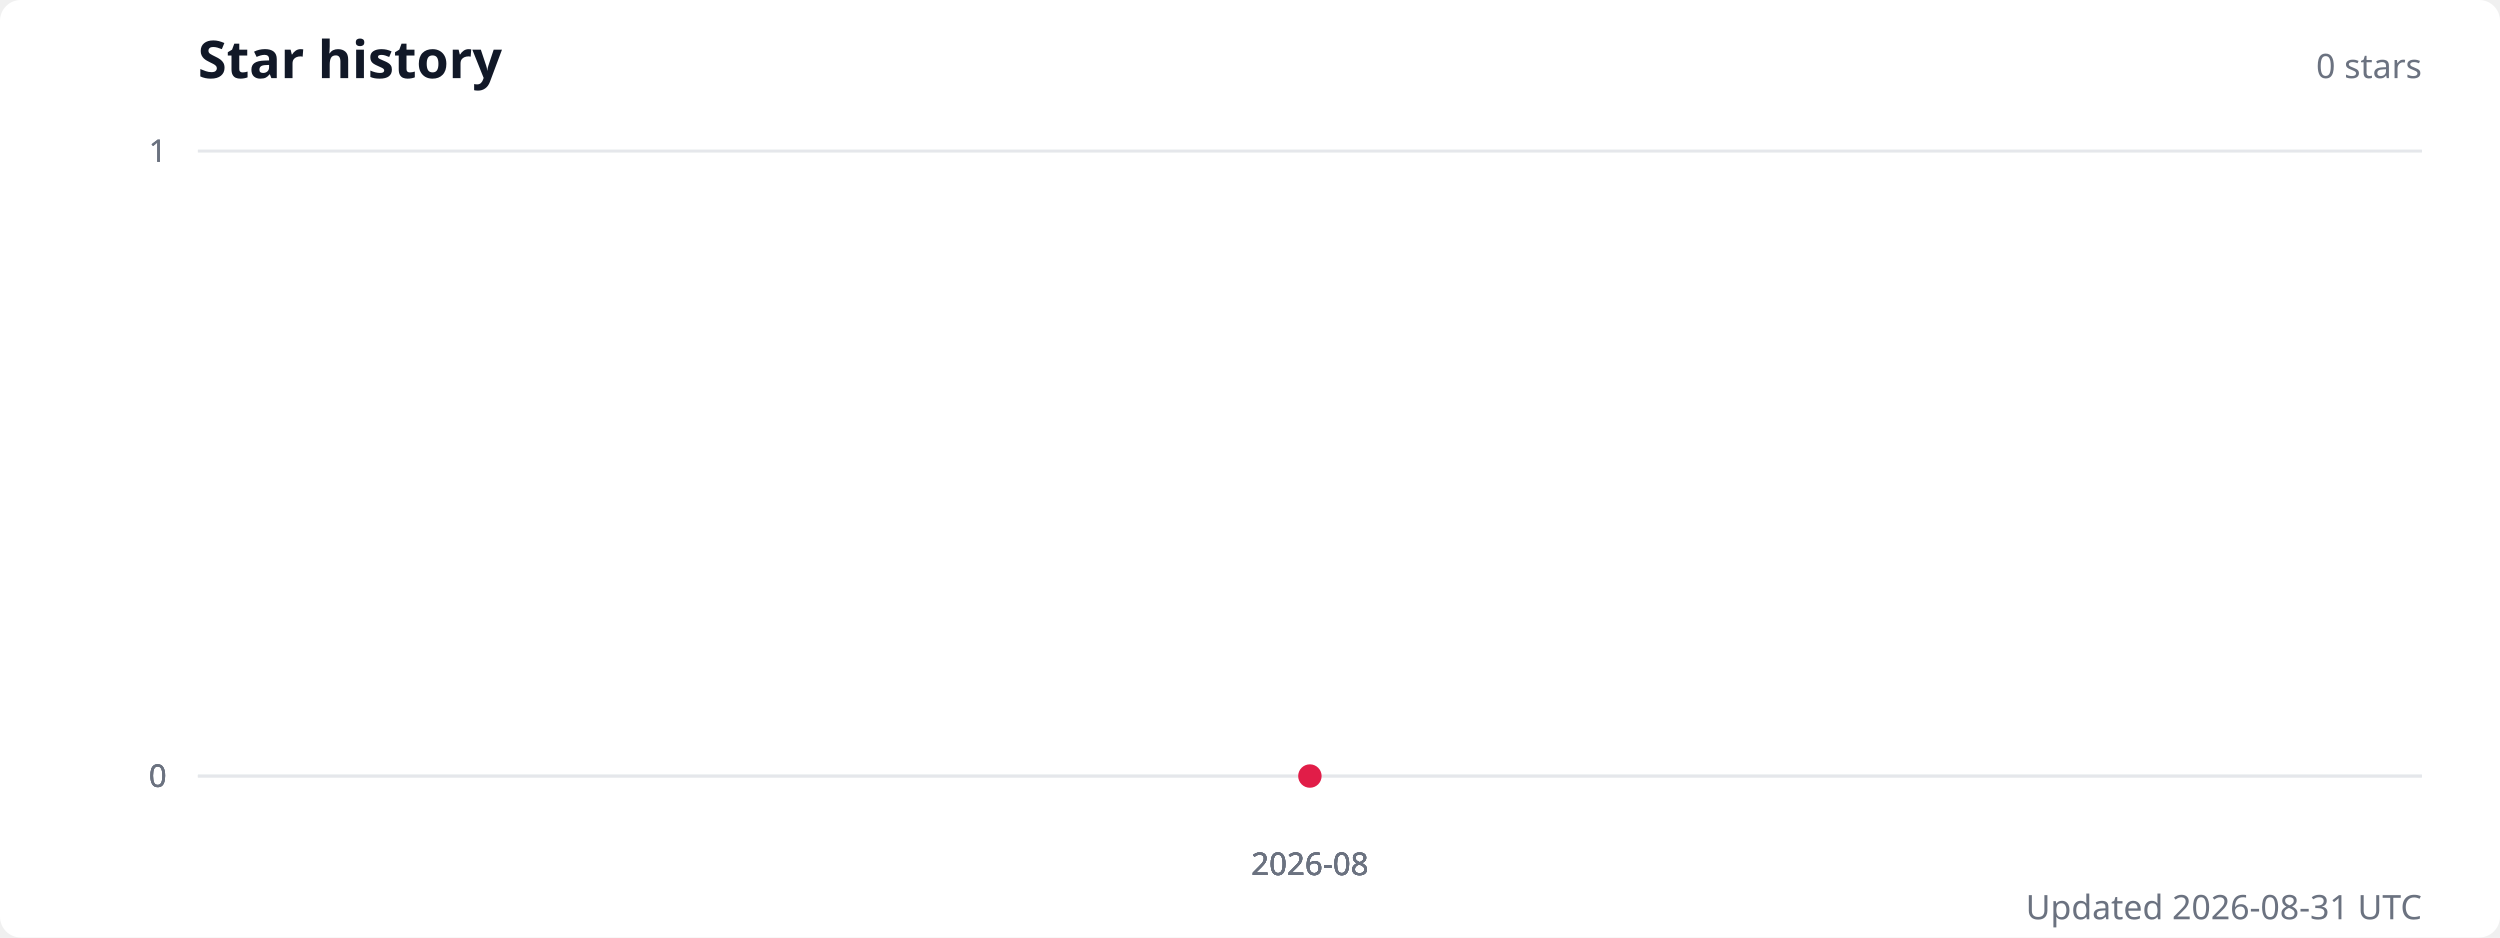
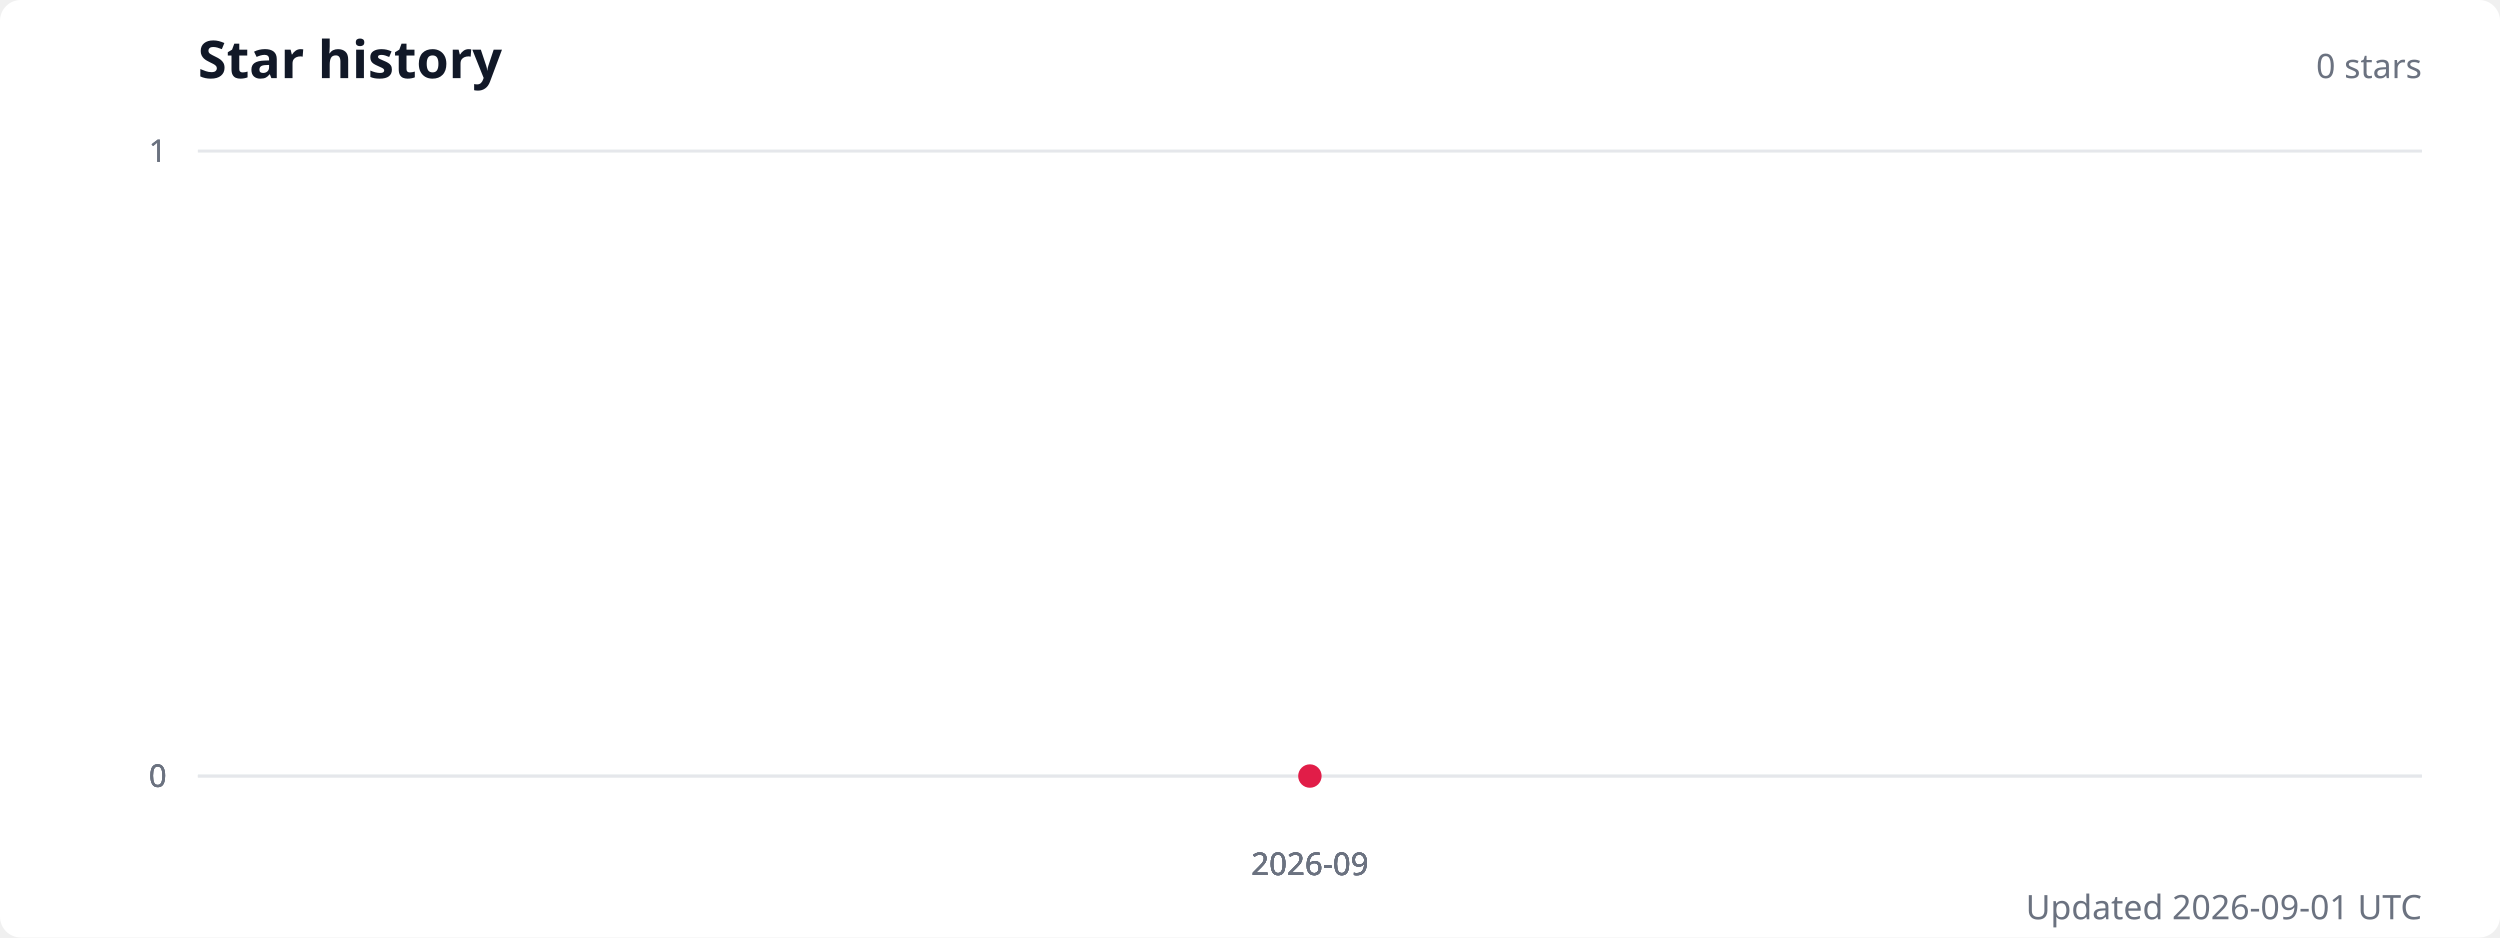
<svg xmlns="http://www.w3.org/2000/svg" width="960" height="360" viewBox="0 0 960 360" role="img" aria-labelledby="title description">
  <style>
    .title { fill: #111827; font: 600 20px system-ui, sans-serif; }
    .subtitle { fill: #6b7280; font: 13px system-ui, sans-serif; }
    .axis-label { fill: #6b7280; font: 12px system-ui, sans-serif; }
    .grid { stroke: #e5e7eb; stroke-width: 1; }
  </style>
  <rect width="100%" height="100%" fill="#ffffff" rx="8" />
  <text class="title" x="76" y="30">Star history</text>
  <text class="subtitle" x="930" y="30" text-anchor="end">0 stars</text>
  <line class="grid" x1="76" y1="298" x2="930" y2="298" />
  <text class="axis-label" x="64" y="298" text-anchor="end" dominant-baseline="middle">0</text>
  <line class="grid" x1="76" y1="298" x2="930" y2="298" />
  <text class="axis-label" x="64" y="298" text-anchor="end" dominant-baseline="middle">0</text>
  <line class="grid" x1="76" y1="298" x2="930" y2="298" />
  <text class="axis-label" x="64" y="298" text-anchor="end" dominant-baseline="middle">0</text>
  <line class="grid" x1="76" y1="58" x2="930" y2="58" />
  <text class="axis-label" x="64" y="58" text-anchor="end" dominant-baseline="middle">1</text>
  <line class="grid" x1="76" y1="58" x2="930" y2="58" />
  <text class="axis-label" x="64" y="58" text-anchor="end" dominant-baseline="middle">1</text>
  <path d="M 503 298 L 503,298 L 503 298 Z" fill="#fecdd3" opacity="0.65" />
  <polyline points="503,298" fill="none" stroke="#e11d48" stroke-width="3" stroke-linecap="round" stroke-linejoin="round" />
  <circle cx="503" cy="298" r="4.5" fill="#e11d48" />
-   <text class="axis-label" x="503" y="336" text-anchor="middle">2026-08</text>
-   <text class="axis-label" x="503" y="336" text-anchor="middle">2026-08</text>
-   <text class="axis-label" x="503" y="336" text-anchor="middle">2026-08</text>
-   <text class="axis-label" x="503" y="336" text-anchor="middle">2026-08</text>
-   <text class="axis-label" x="503" y="336" text-anchor="middle">2026-08</text>
-   <text class="subtitle" x="930" y="353" text-anchor="end">Updated 2026-08-31 UTC</text>
+   <text class="axis-label" x="503" y="336" text-anchor="middle">2026-09</text>
+   <text class="axis-label" x="503" y="336" text-anchor="middle">2026-09</text>
+   <text class="axis-label" x="503" y="336" text-anchor="middle">2026-09</text>
+   <text class="axis-label" x="503" y="336" text-anchor="middle">2026-09</text>
+   <text class="axis-label" x="503" y="336" text-anchor="middle">2026-09</text>
+   <text class="subtitle" x="930" y="353" text-anchor="end">Updated 2026-09-01 UTC</text>
</svg>
